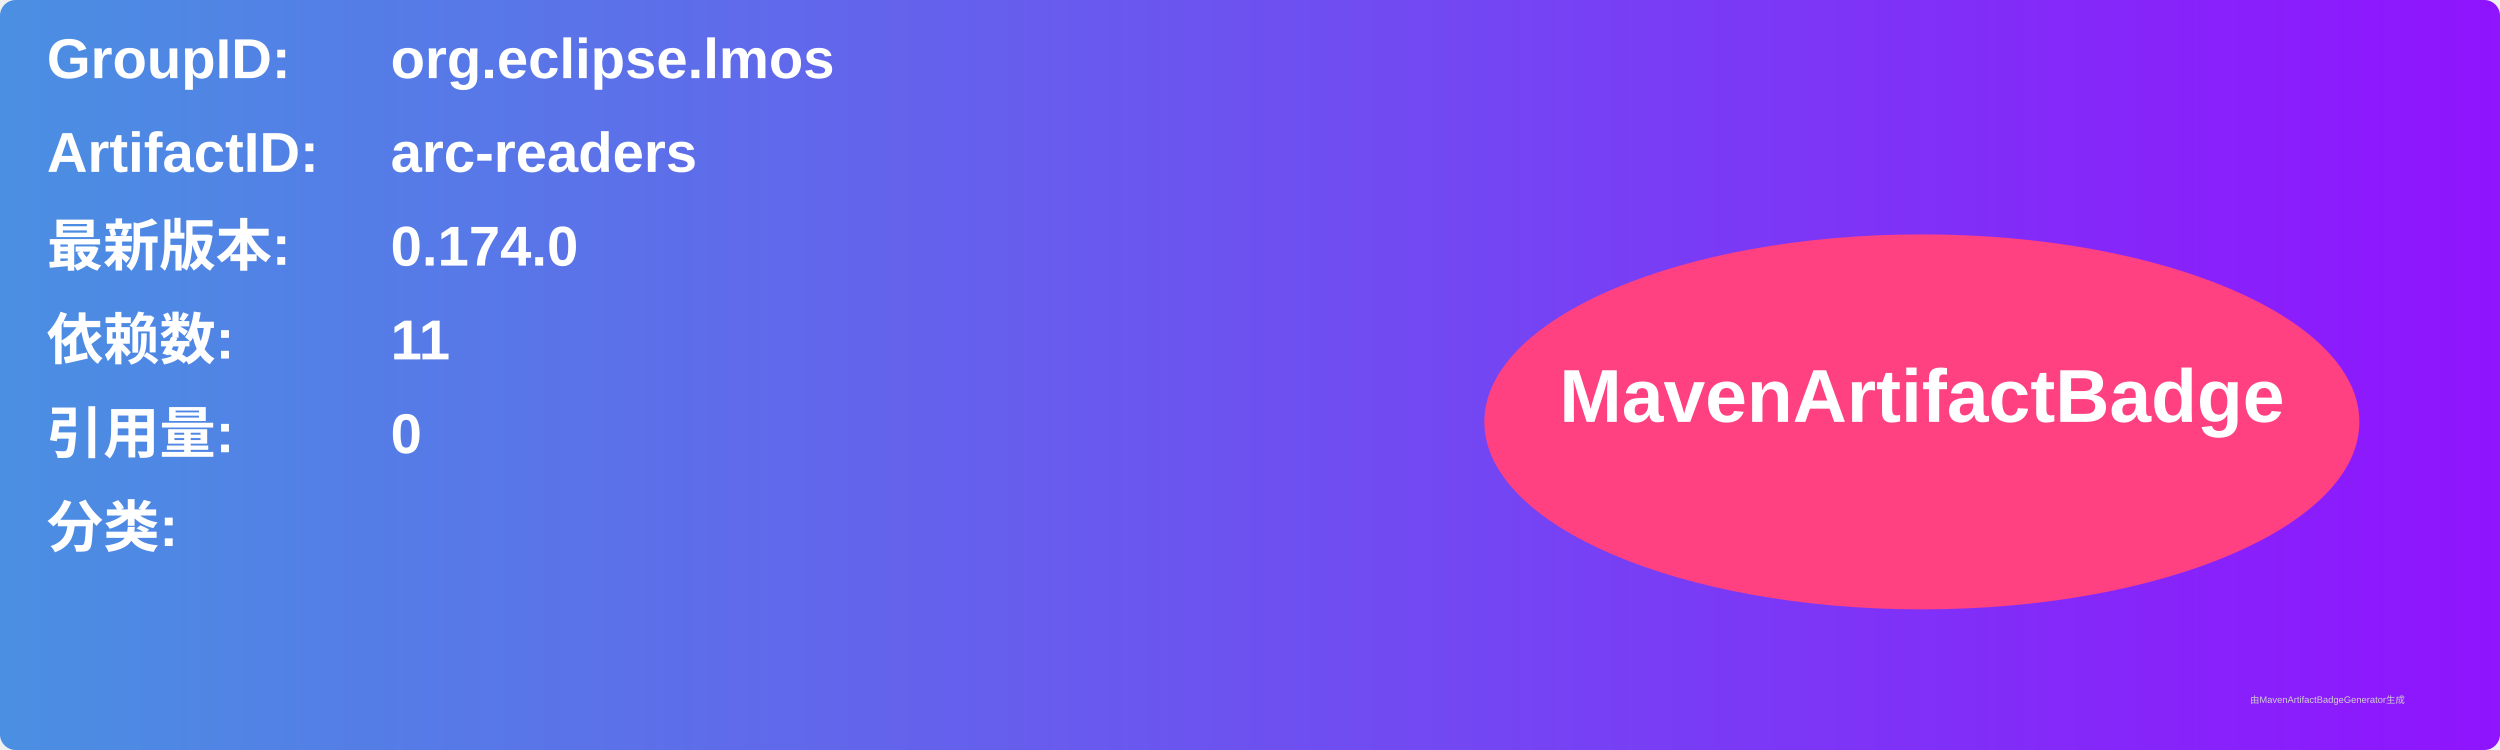
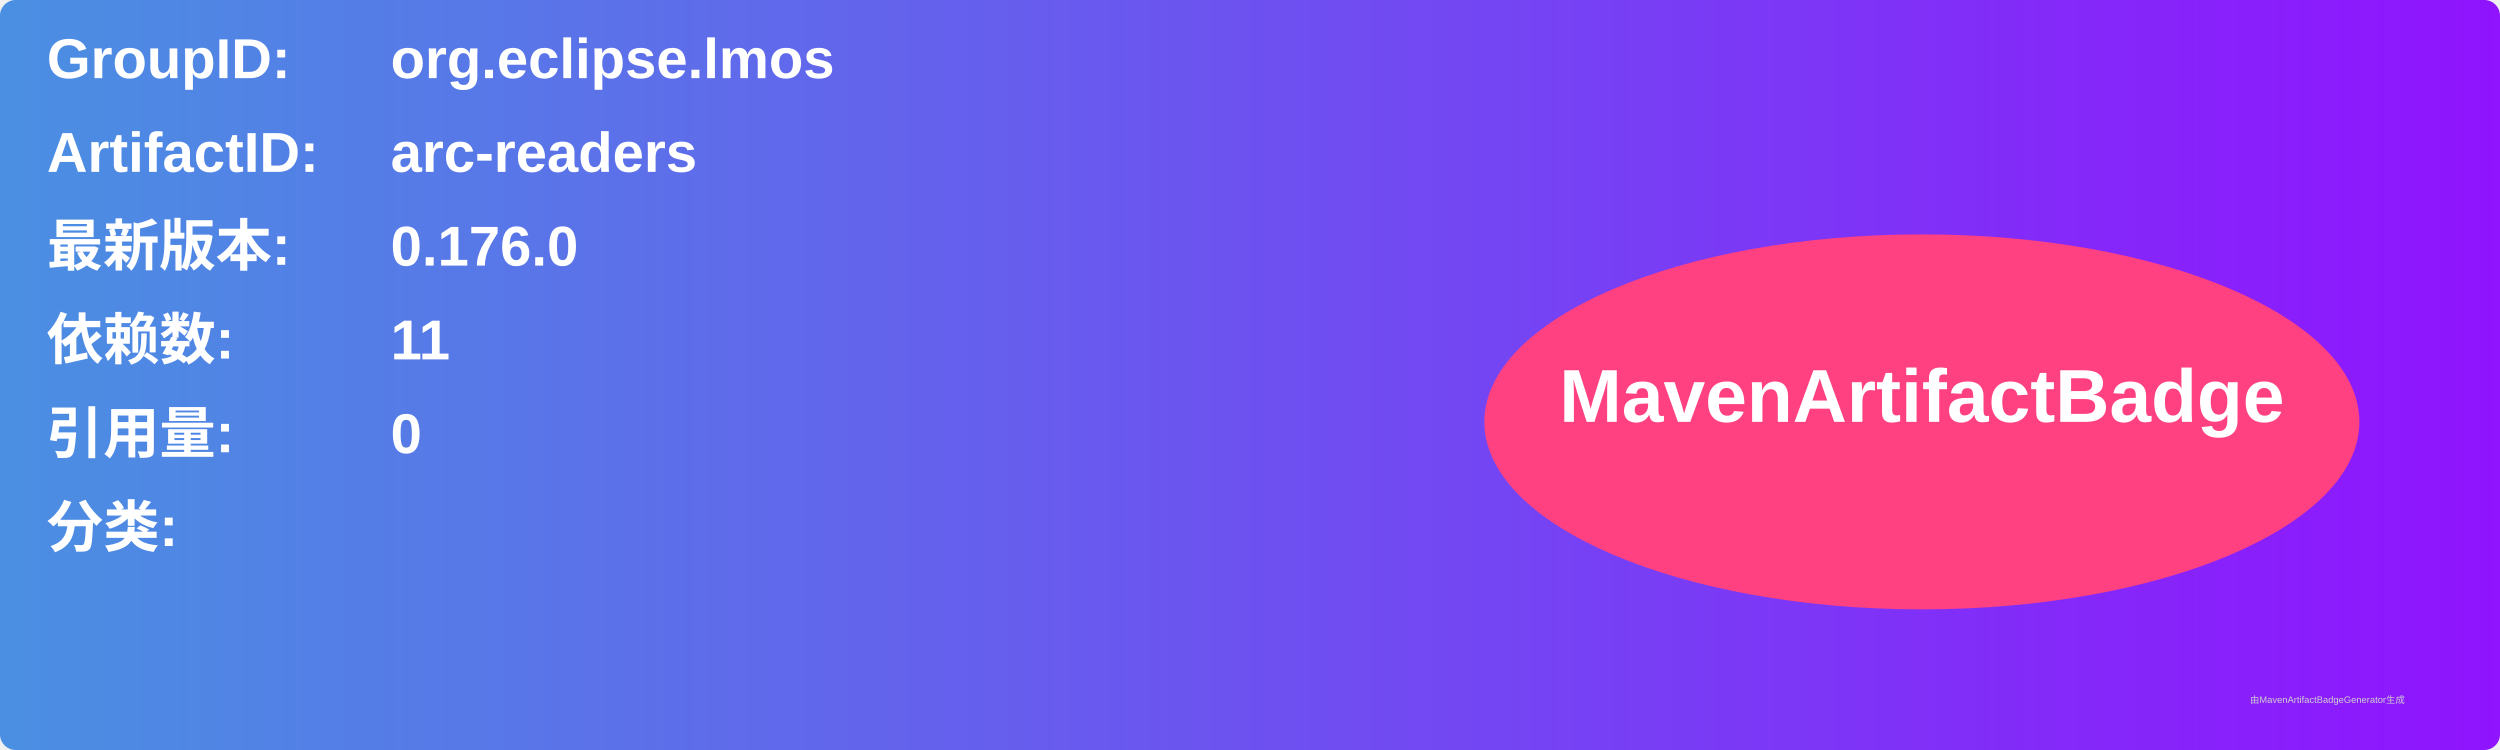
<svg xmlns="http://www.w3.org/2000/svg" width="800" height="240" viewBox="0 0 800 240">
  <linearGradient id="grad" x1="0%" y1="0%" x2="100%" y2="0%">
    <stop offset="0%" stop-color="#4a90e2" />
    <stop offset="100%" stop-color="#9013fe" />
  </linearGradient>
  <rect width="100%" height="100%" rx="5" ry="5" fill="url(#grad)" />
  <g transform="translate(15, 15)">
    <text x="0" y="10" font-family="Arial" font-size="18" fill="white" font-weight="bold" width="260">GroupID:</text>
    <text x="110" y="10" font-family="Arial" font-size="18" fill="white" font-weight="bold" width="460">org.eclipse.lmos</text>
    <text x="0" y="40" font-family="Arial" font-size="18" fill="white" font-weight="bold" width="260">ArtifactID:</text>
    <text x="110" y="40" font-family="Arial" font-size="18" fill="white" font-weight="bold" width="460">arc-readers</text>
    <text x="0" y="70" font-family="Arial" font-size="18" fill="white" font-weight="bold">最新版本:</text>
    <text x="110" y="70" font-family="Arial" font-size="18" fill="white" font-weight="bold">
-       <tspan font-weight="bold">0.174.0</tspan>
+       <tspan font-weight="bold">0.176.0</tspan>
    </text>
    <text x="0" y="100" font-family="Arial" font-size="18" fill="white" font-weight="bold">依赖数: </text>
    <text x="110" y="100" font-family="Arial" font-size="18" fill="white">
      <tspan font-weight="bold">11</tspan>
    </text>
    <text x="0" y="130" font-family="Arial" font-size="18" fill="white" font-weight="bold">引用量: </text>
    <text x="110" y="130" font-family="Arial" font-size="18" fill="white">
      <tspan font-weight="bold">0</tspan>
    </text>
    <text x="0" y="160" font-family="Arial" font-size="18" fill="white" font-weight="bold">分类:</text>
    <text x="10" y="190" font-family="Arial" font-size="10" fill="white">
      <tspan font-weight="bold" />
    </text>
    <ellipse cx="600" cy="120" rx="140" ry="60" fill="#ff4081" />
    <text x="600" y="120" text-anchor="middle" font-family="Arial" font-size="24" fill="white" font-weight="bold">MavenArtifactBadge</text>
  </g>
  <text x="720" y="225" font-family="Arial" font-size="3" fill="#d0d0d0">由MavenArtifactBadgeGenerator生成</text>
</svg>
